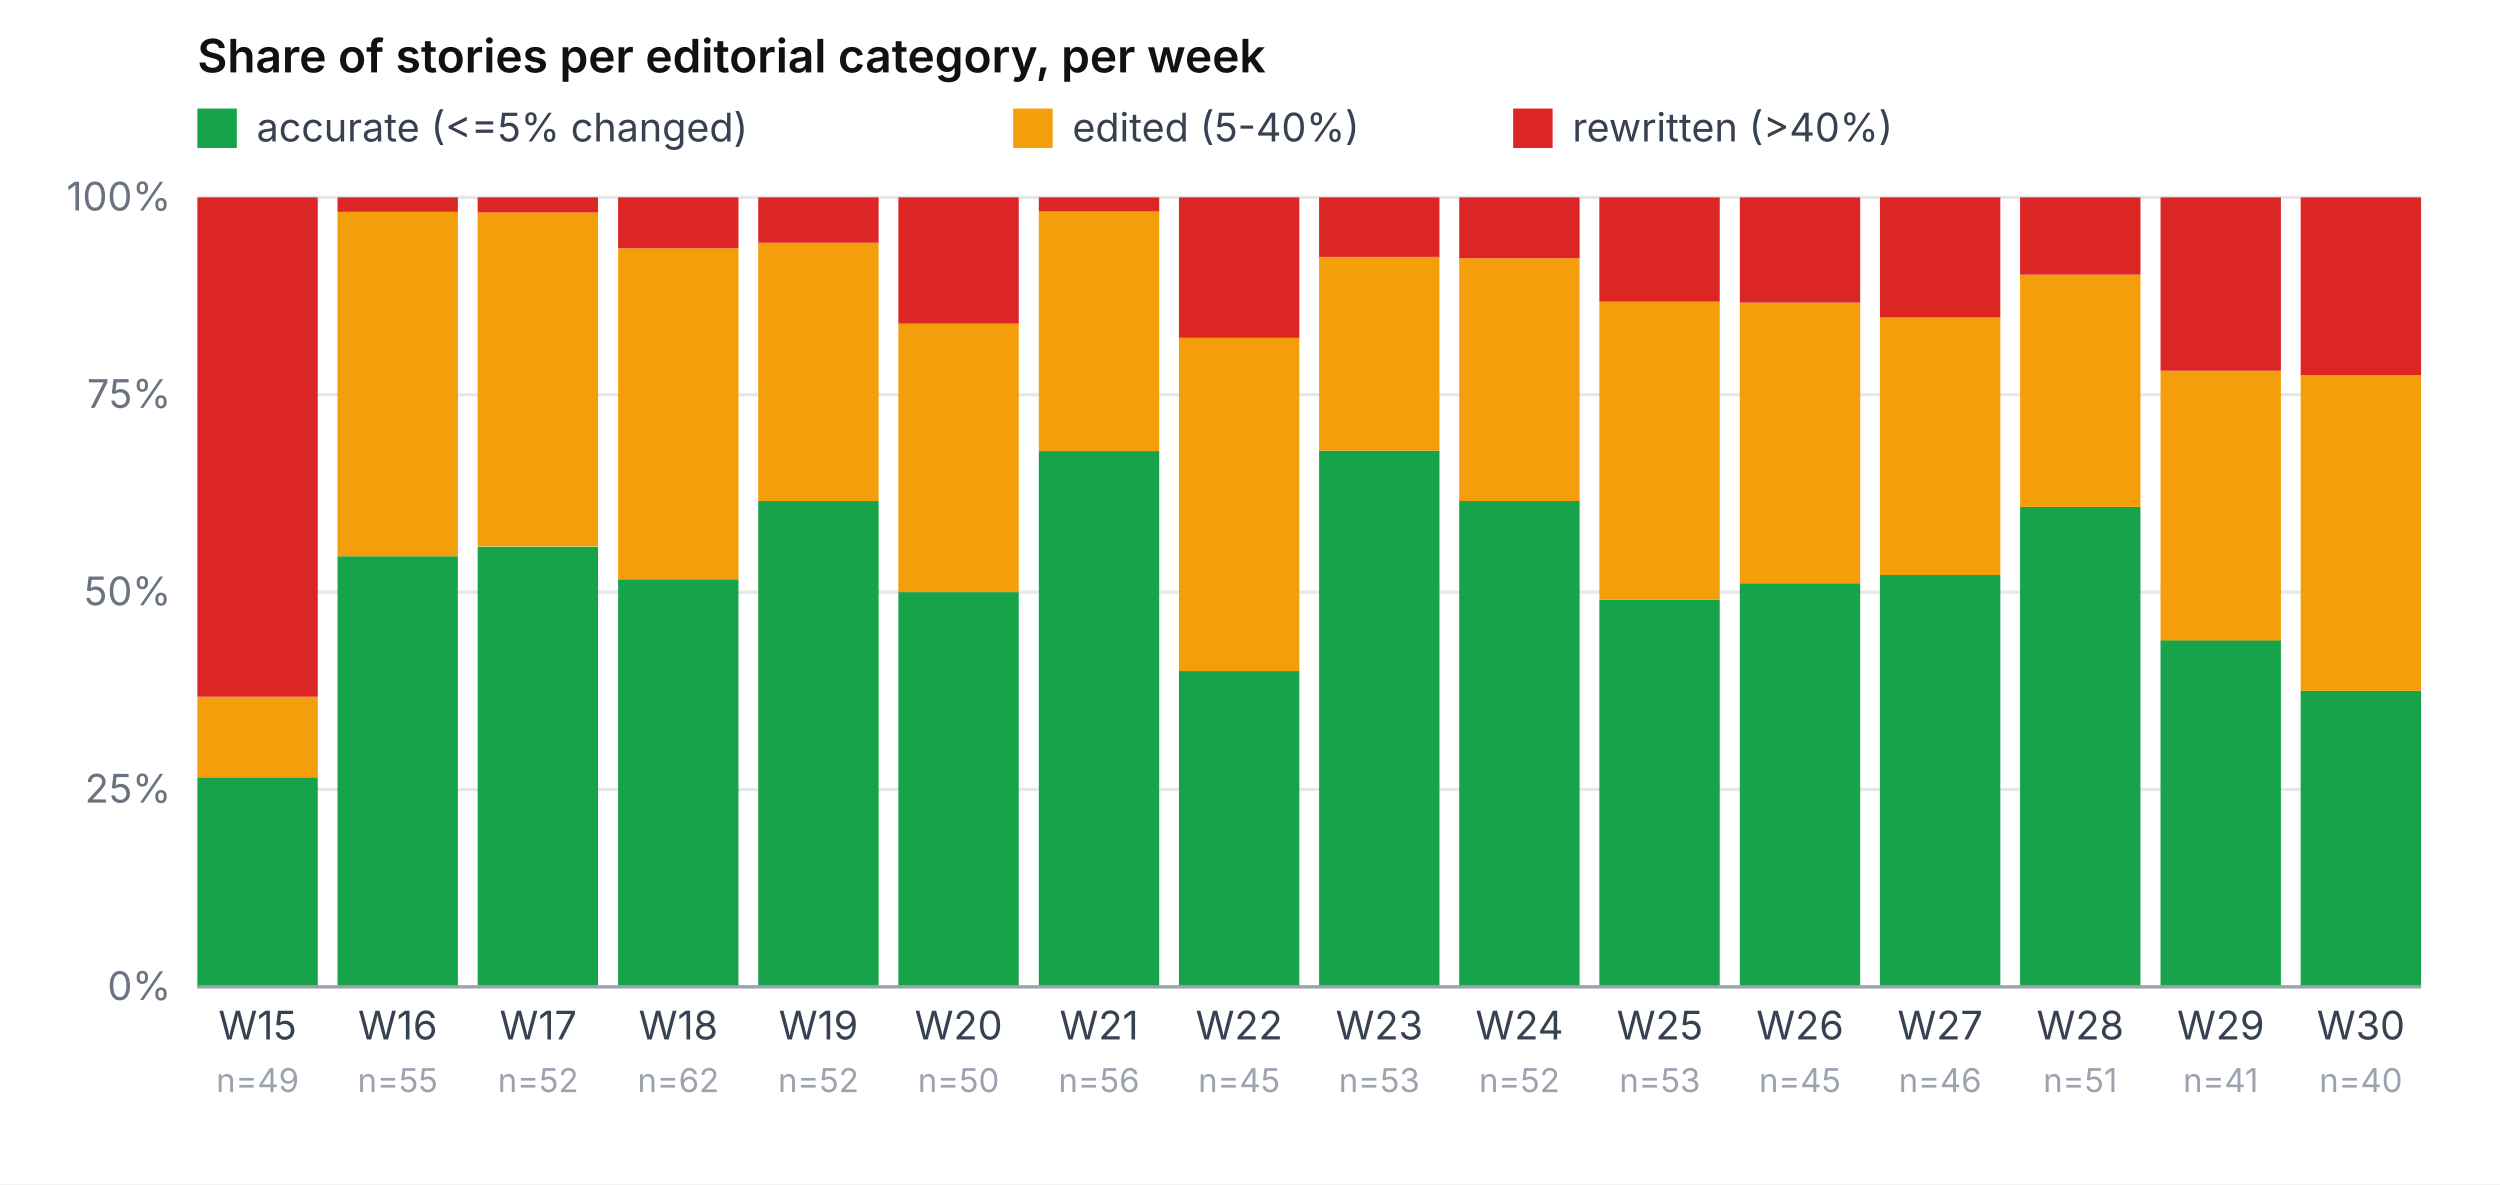
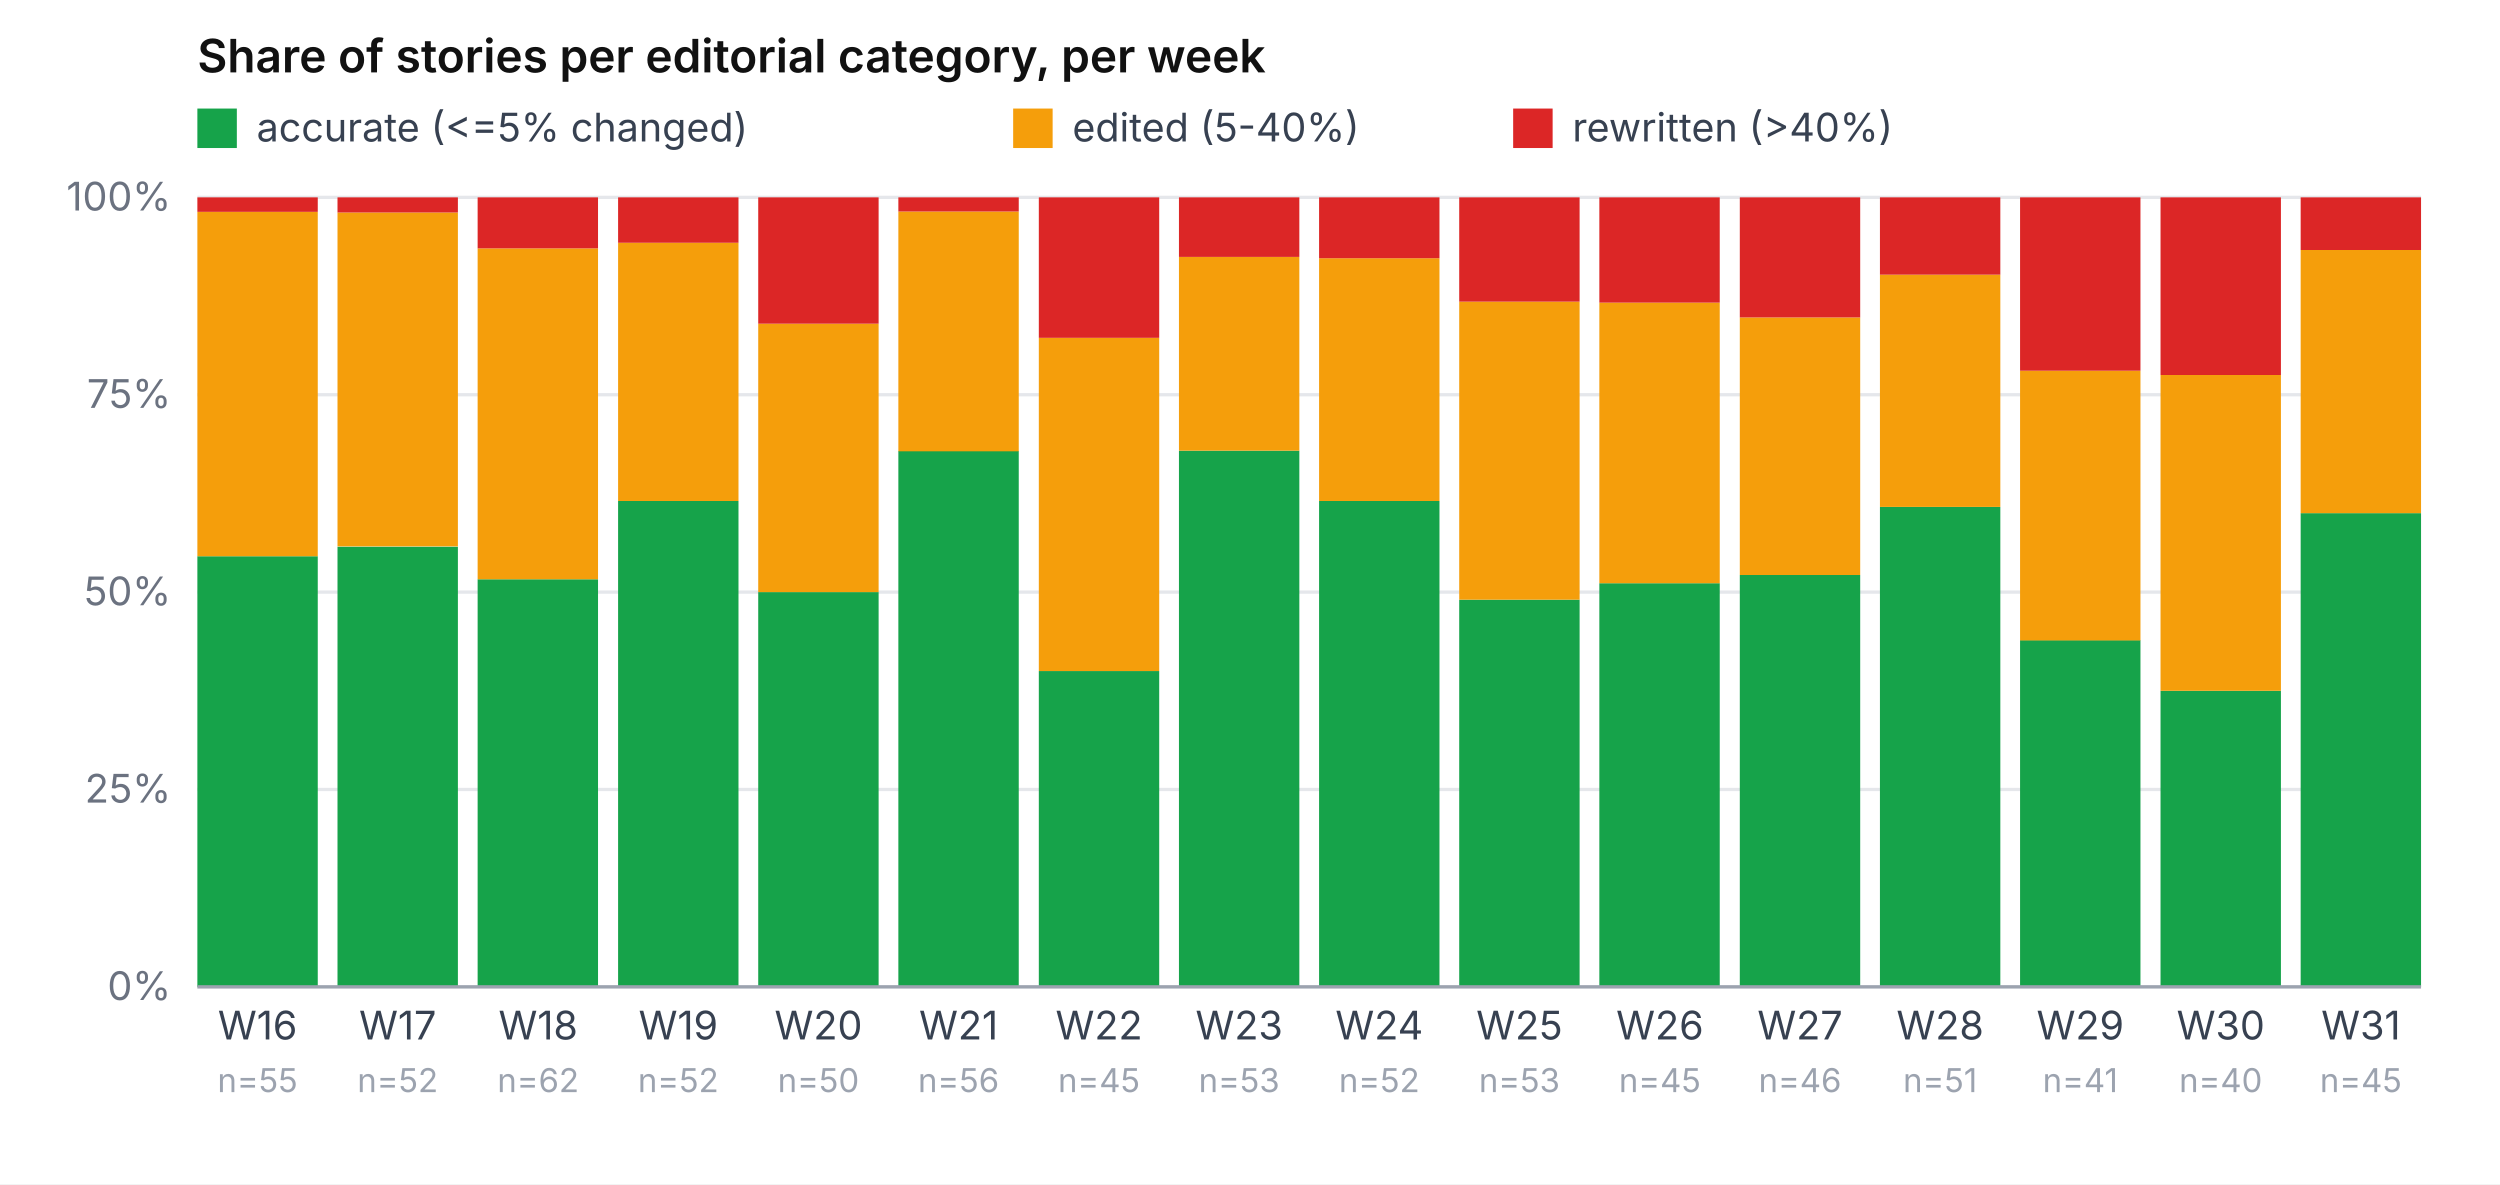
<svg xmlns="http://www.w3.org/2000/svg" viewBox="0 0 760 360" role="img" aria-label="Share of accurate / edited / rewritten per week" font-family="-apple-system, system-ui, sans-serif" font-size="12">
  <rect width="760" height="360" fill="#ffffff" />
  <text x="60" y="22" font-weight="600" font-size="14" fill="#111">Share of stories per editorial category, per week</text>
  <rect x="60" y="33" width="12" height="12" fill="#16a34a" />
  <text x="78" y="43" fill="#374151">accurate (&lt;=5% changed)</text>
  <rect x="308" y="33" width="12" height="12" fill="#f59e0b" />
  <text x="326" y="43" fill="#374151">edited (5-40%)</text>
  <rect x="460" y="33" width="12" height="12" fill="#dc2626" />
  <text x="478" y="43" fill="#374151">rewritten (&gt;40%)</text>
  <line x1="60" y1="300.0" x2="736" y2="300.0" stroke="#e5e7eb" stroke-width="1" />
  <text x="52" y="304.0" text-anchor="end" fill="#6b7280">0%</text>
  <line x1="60" y1="240.0" x2="736" y2="240.0" stroke="#e5e7eb" stroke-width="1" />
  <text x="52" y="244.0" text-anchor="end" fill="#6b7280">25%</text>
  <line x1="60" y1="180.0" x2="736" y2="180.0" stroke="#e5e7eb" stroke-width="1" />
  <text x="52" y="184.0" text-anchor="end" fill="#6b7280">50%</text>
  <line x1="60" y1="120.0" x2="736" y2="120.0" stroke="#e5e7eb" stroke-width="1" />
  <text x="52" y="124.0" text-anchor="end" fill="#6b7280">75%</text>
  <line x1="60" y1="60.0" x2="736" y2="60.0" stroke="#e5e7eb" stroke-width="1" />
  <text x="52" y="64.0" text-anchor="end" fill="#6b7280">100%</text>
-   <rect x="60.0" y="236.3" width="36.6" height="63.7" fill="#16a34a" />
-   <rect x="60.0" y="211.8" width="36.6" height="24.5" fill="#f59e0b" />
-   <rect x="60.0" y="60.0" width="36.6" height="151.8" fill="#dc2626" />
-   <text x="78.3" y="316" text-anchor="middle" fill="#374151">W15</text>
-   <text x="78.3" y="332" text-anchor="middle" fill="#9ca3af" font-size="10">n=49</text>
-   <rect x="102.6" y="169.1" width="36.6" height="130.9" fill="#16a34a" />
-   <rect x="102.6" y="64.4" width="36.6" height="104.7" fill="#f59e0b" />
-   <rect x="102.6" y="60.0" width="36.6" height="4.4" fill="#dc2626" />
-   <text x="120.9" y="316" text-anchor="middle" fill="#374151">W16</text>
-   <text x="120.9" y="332" text-anchor="middle" fill="#9ca3af" font-size="10">n=55</text>
-   <rect x="145.2" y="166.2" width="36.6" height="133.8" fill="#16a34a" />
-   <rect x="145.2" y="64.6" width="36.6" height="101.5" fill="#f59e0b" />
-   <rect x="145.2" y="60.0" width="36.6" height="4.6" fill="#dc2626" />
-   <text x="163.6" y="316" text-anchor="middle" fill="#374151">W17</text>
-   <text x="163.6" y="332" text-anchor="middle" fill="#9ca3af" font-size="10">n=52</text>
-   <rect x="187.9" y="176.1" width="36.6" height="123.9" fill="#16a34a" />
-   <rect x="187.9" y="75.5" width="36.6" height="100.6" fill="#f59e0b" />
-   <rect x="187.9" y="60.0" width="36.6" height="15.5" fill="#dc2626" />
-   <text x="206.2" y="316" text-anchor="middle" fill="#374151">W18</text>
-   <text x="206.2" y="332" text-anchor="middle" fill="#9ca3af" font-size="10">n=62</text>
-   <rect x="230.5" y="152.3" width="36.6" height="147.7" fill="#16a34a" />
-   <rect x="230.5" y="73.8" width="36.6" height="78.5" fill="#f59e0b" />
-   <rect x="230.5" y="60.0" width="36.6" height="13.8" fill="#dc2626" />
-   <text x="248.8" y="316" text-anchor="middle" fill="#374151">W19</text>
-   <text x="248.8" y="332" text-anchor="middle" fill="#9ca3af" font-size="10">n=52</text>
-   <rect x="273.1" y="180.0" width="36.6" height="120.0" fill="#16a34a" />
-   <rect x="273.1" y="98.4" width="36.6" height="81.6" fill="#f59e0b" />
-   <rect x="273.1" y="60.0" width="36.6" height="38.4" fill="#dc2626" />
-   <text x="291.4" y="316" text-anchor="middle" fill="#374151">W20</text>
-   <text x="291.4" y="332" text-anchor="middle" fill="#9ca3af" font-size="10">n=50</text>
-   <rect x="315.8" y="137.1" width="36.6" height="162.9" fill="#16a34a" />
-   <rect x="315.8" y="64.3" width="36.6" height="72.9" fill="#f59e0b" />
-   <rect x="315.8" y="60.0" width="36.6" height="4.3" fill="#dc2626" />
-   <text x="334.1" y="316" text-anchor="middle" fill="#374151">W21</text>
-   <text x="334.1" y="332" text-anchor="middle" fill="#9ca3af" font-size="10">n=56</text>
-   <rect x="358.4" y="204.0" width="36.6" height="96.0" fill="#16a34a" />
-   <rect x="358.4" y="102.7" width="36.6" height="101.3" fill="#f59e0b" />
-   <rect x="358.4" y="60.0" width="36.6" height="42.7" fill="#dc2626" />
-   <text x="376.7" y="316" text-anchor="middle" fill="#374151">W22</text>
-   <text x="376.7" y="332" text-anchor="middle" fill="#9ca3af" font-size="10">n=45</text>
-   <rect x="401.0" y="137.0" width="36.6" height="163.0" fill="#16a34a" />
-   <rect x="401.0" y="78.1" width="36.6" height="58.9" fill="#f59e0b" />
-   <rect x="401.0" y="60.0" width="36.6" height="18.1" fill="#dc2626" />
-   <text x="419.3" y="316" text-anchor="middle" fill="#374151">W23</text>
-   <text x="419.3" y="332" text-anchor="middle" fill="#9ca3af" font-size="10">n=53</text>
-   <rect x="443.6" y="152.3" width="36.6" height="147.7" fill="#16a34a" />
-   <rect x="443.6" y="78.5" width="36.6" height="73.8" fill="#f59e0b" />
-   <rect x="443.6" y="60.0" width="36.6" height="18.5" fill="#dc2626" />
-   <text x="461.9" y="316" text-anchor="middle" fill="#374151">W24</text>
-   <text x="461.9" y="332" text-anchor="middle" fill="#9ca3af" font-size="10">n=52</text>
-   <rect x="486.2" y="182.3" width="36.6" height="117.7" fill="#16a34a" />
-   <rect x="486.2" y="91.7" width="36.6" height="90.6" fill="#f59e0b" />
-   <rect x="486.2" y="60.0" width="36.6" height="31.7" fill="#dc2626" />
-   <text x="504.6" y="316" text-anchor="middle" fill="#374151">W25</text>
-   <text x="504.6" y="332" text-anchor="middle" fill="#9ca3af" font-size="10">n=53</text>
-   <rect x="528.9" y="177.3" width="36.6" height="122.7" fill="#16a34a" />
-   <rect x="528.9" y="92.0" width="36.6" height="85.3" fill="#f59e0b" />
-   <rect x="528.9" y="60.0" width="36.6" height="32.0" fill="#dc2626" />
-   <text x="547.2" y="316" text-anchor="middle" fill="#374151">W26</text>
-   <text x="547.2" y="332" text-anchor="middle" fill="#9ca3af" font-size="10">n=45</text>
-   <rect x="571.5" y="174.8" width="36.6" height="125.2" fill="#16a34a" />
-   <rect x="571.5" y="96.5" width="36.6" height="78.3" fill="#f59e0b" />
-   <rect x="571.5" y="60.0" width="36.6" height="36.5" fill="#dc2626" />
-   <text x="589.8" y="316" text-anchor="middle" fill="#374151">W27</text>
-   <text x="589.8" y="332" text-anchor="middle" fill="#9ca3af" font-size="10">n=46</text>
-   <rect x="614.1" y="154.1" width="36.6" height="145.9" fill="#16a34a" />
-   <rect x="614.1" y="83.5" width="36.6" height="70.6" fill="#f59e0b" />
-   <rect x="614.1" y="60.0" width="36.6" height="23.5" fill="#dc2626" />
-   <text x="632.4" y="316" text-anchor="middle" fill="#374151">W28</text>
-   <text x="632.4" y="332" text-anchor="middle" fill="#9ca3af" font-size="10">n=51</text>
-   <rect x="656.8" y="194.6" width="36.6" height="105.4" fill="#16a34a" />
-   <rect x="656.8" y="112.7" width="36.6" height="82.0" fill="#f59e0b" />
-   <rect x="656.8" y="60.0" width="36.6" height="52.7" fill="#dc2626" />
-   <text x="675.1" y="316" text-anchor="middle" fill="#374151">W29</text>
-   <text x="675.1" y="332" text-anchor="middle" fill="#9ca3af" font-size="10">n=41</text>
-   <rect x="699.4" y="210.0" width="36.6" height="90.0" fill="#16a34a" />
-   <rect x="699.4" y="114.0" width="36.6" height="96.0" fill="#f59e0b" />
-   <rect x="699.4" y="60.0" width="36.6" height="54.0" fill="#dc2626" />
-   <text x="717.7" y="316" text-anchor="middle" fill="#374151">W30</text>
-   <text x="717.7" y="332" text-anchor="middle" fill="#9ca3af" font-size="10">n=40</text>
+   <rect x="60.0" y="169.1" width="36.6" height="130.9" fill="#16a34a" />
+   <rect x="60.0" y="64.4" width="36.6" height="104.7" fill="#f59e0b" />
+   <rect x="60.0" y="60.0" width="36.6" height="4.4" fill="#dc2626" />
+   <text x="78.3" y="316" text-anchor="middle" fill="#374151">W16</text>
+   <text x="78.3" y="332" text-anchor="middle" fill="#9ca3af" font-size="10">n=55</text>
+   <rect x="102.6" y="166.2" width="36.6" height="133.8" fill="#16a34a" />
+   <rect x="102.6" y="64.6" width="36.6" height="101.5" fill="#f59e0b" />
+   <rect x="102.6" y="60.0" width="36.6" height="4.6" fill="#dc2626" />
+   <text x="120.9" y="316" text-anchor="middle" fill="#374151">W17</text>
+   <text x="120.9" y="332" text-anchor="middle" fill="#9ca3af" font-size="10">n=52</text>
+   <rect x="145.2" y="176.1" width="36.6" height="123.9" fill="#16a34a" />
+   <rect x="145.2" y="75.5" width="36.6" height="100.6" fill="#f59e0b" />
+   <rect x="145.2" y="60.0" width="36.6" height="15.5" fill="#dc2626" />
+   <text x="163.6" y="316" text-anchor="middle" fill="#374151">W18</text>
+   <text x="163.6" y="332" text-anchor="middle" fill="#9ca3af" font-size="10">n=62</text>
+   <rect x="187.9" y="152.3" width="36.6" height="147.7" fill="#16a34a" />
+   <rect x="187.9" y="73.8" width="36.6" height="78.5" fill="#f59e0b" />
+   <rect x="187.9" y="60.0" width="36.6" height="13.8" fill="#dc2626" />
+   <text x="206.2" y="316" text-anchor="middle" fill="#374151">W19</text>
+   <text x="206.2" y="332" text-anchor="middle" fill="#9ca3af" font-size="10">n=52</text>
+   <rect x="230.5" y="180.0" width="36.6" height="120.0" fill="#16a34a" />
+   <rect x="230.5" y="98.4" width="36.6" height="81.6" fill="#f59e0b" />
+   <rect x="230.5" y="60.0" width="36.6" height="38.4" fill="#dc2626" />
+   <text x="248.8" y="316" text-anchor="middle" fill="#374151">W20</text>
+   <text x="248.8" y="332" text-anchor="middle" fill="#9ca3af" font-size="10">n=50</text>
+   <rect x="273.1" y="137.1" width="36.6" height="162.9" fill="#16a34a" />
+   <rect x="273.1" y="64.3" width="36.6" height="72.9" fill="#f59e0b" />
+   <rect x="273.1" y="60.0" width="36.6" height="4.3" fill="#dc2626" />
+   <text x="291.4" y="316" text-anchor="middle" fill="#374151">W21</text>
+   <text x="291.4" y="332" text-anchor="middle" fill="#9ca3af" font-size="10">n=56</text>
+   <rect x="315.8" y="204.0" width="36.6" height="96.0" fill="#16a34a" />
+   <rect x="315.8" y="102.7" width="36.6" height="101.3" fill="#f59e0b" />
+   <rect x="315.8" y="60.0" width="36.6" height="42.7" fill="#dc2626" />
+   <text x="334.1" y="316" text-anchor="middle" fill="#374151">W22</text>
+   <text x="334.1" y="332" text-anchor="middle" fill="#9ca3af" font-size="10">n=45</text>
+   <rect x="358.4" y="137.0" width="36.6" height="163.0" fill="#16a34a" />
+   <rect x="358.4" y="78.1" width="36.6" height="58.9" fill="#f59e0b" />
+   <rect x="358.4" y="60.0" width="36.6" height="18.1" fill="#dc2626" />
+   <text x="376.7" y="316" text-anchor="middle" fill="#374151">W23</text>
+   <text x="376.7" y="332" text-anchor="middle" fill="#9ca3af" font-size="10">n=53</text>
+   <rect x="401.0" y="152.3" width="36.6" height="147.7" fill="#16a34a" />
+   <rect x="401.0" y="78.5" width="36.6" height="73.8" fill="#f59e0b" />
+   <rect x="401.0" y="60.0" width="36.6" height="18.5" fill="#dc2626" />
+   <text x="419.3" y="316" text-anchor="middle" fill="#374151">W24</text>
+   <text x="419.3" y="332" text-anchor="middle" fill="#9ca3af" font-size="10">n=52</text>
+   <rect x="443.6" y="182.3" width="36.6" height="117.7" fill="#16a34a" />
+   <rect x="443.6" y="91.7" width="36.6" height="90.6" fill="#f59e0b" />
+   <rect x="443.6" y="60.0" width="36.6" height="31.7" fill="#dc2626" />
+   <text x="461.9" y="316" text-anchor="middle" fill="#374151">W25</text>
+   <text x="461.9" y="332" text-anchor="middle" fill="#9ca3af" font-size="10">n=53</text>
+   <rect x="486.2" y="177.3" width="36.6" height="122.7" fill="#16a34a" />
+   <rect x="486.2" y="92.0" width="36.6" height="85.3" fill="#f59e0b" />
+   <rect x="486.2" y="60.0" width="36.6" height="32.0" fill="#dc2626" />
+   <text x="504.6" y="316" text-anchor="middle" fill="#374151">W26</text>
+   <text x="504.6" y="332" text-anchor="middle" fill="#9ca3af" font-size="10">n=45</text>
+   <rect x="528.9" y="174.8" width="36.6" height="125.2" fill="#16a34a" />
+   <rect x="528.9" y="96.5" width="36.6" height="78.3" fill="#f59e0b" />
+   <rect x="528.9" y="60.0" width="36.6" height="36.5" fill="#dc2626" />
+   <text x="547.2" y="316" text-anchor="middle" fill="#374151">W27</text>
+   <text x="547.2" y="332" text-anchor="middle" fill="#9ca3af" font-size="10">n=46</text>
+   <rect x="571.5" y="154.1" width="36.6" height="145.9" fill="#16a34a" />
+   <rect x="571.5" y="83.5" width="36.6" height="70.6" fill="#f59e0b" />
+   <rect x="571.5" y="60.0" width="36.6" height="23.5" fill="#dc2626" />
+   <text x="589.8" y="316" text-anchor="middle" fill="#374151">W28</text>
+   <text x="589.8" y="332" text-anchor="middle" fill="#9ca3af" font-size="10">n=51</text>
+   <rect x="614.1" y="194.6" width="36.6" height="105.4" fill="#16a34a" />
+   <rect x="614.1" y="112.7" width="36.6" height="82.0" fill="#f59e0b" />
+   <rect x="614.1" y="60.0" width="36.6" height="52.7" fill="#dc2626" />
+   <text x="632.4" y="316" text-anchor="middle" fill="#374151">W29</text>
+   <text x="632.4" y="332" text-anchor="middle" fill="#9ca3af" font-size="10">n=41</text>
+   <rect x="656.8" y="210.0" width="36.6" height="90.0" fill="#16a34a" />
+   <rect x="656.8" y="114.0" width="36.6" height="96.0" fill="#f59e0b" />
+   <rect x="656.8" y="60.0" width="36.6" height="54.0" fill="#dc2626" />
+   <text x="675.1" y="316" text-anchor="middle" fill="#374151">W30</text>
+   <text x="675.1" y="332" text-anchor="middle" fill="#9ca3af" font-size="10">n=40</text>
+   <rect x="699.4" y="156.0" width="36.6" height="144.0" fill="#16a34a" />
+   <rect x="699.4" y="76.0" width="36.6" height="80.0" fill="#f59e0b" />
+   <rect x="699.4" y="60.0" width="36.6" height="16.0" fill="#dc2626" />
+   <text x="717.7" y="316" text-anchor="middle" fill="#374151">W31</text>
+   <text x="717.7" y="332" text-anchor="middle" fill="#9ca3af" font-size="10">n=45</text>
  <line x1="60" y1="300" x2="736" y2="300" stroke="#9ca3af" />
</svg>
